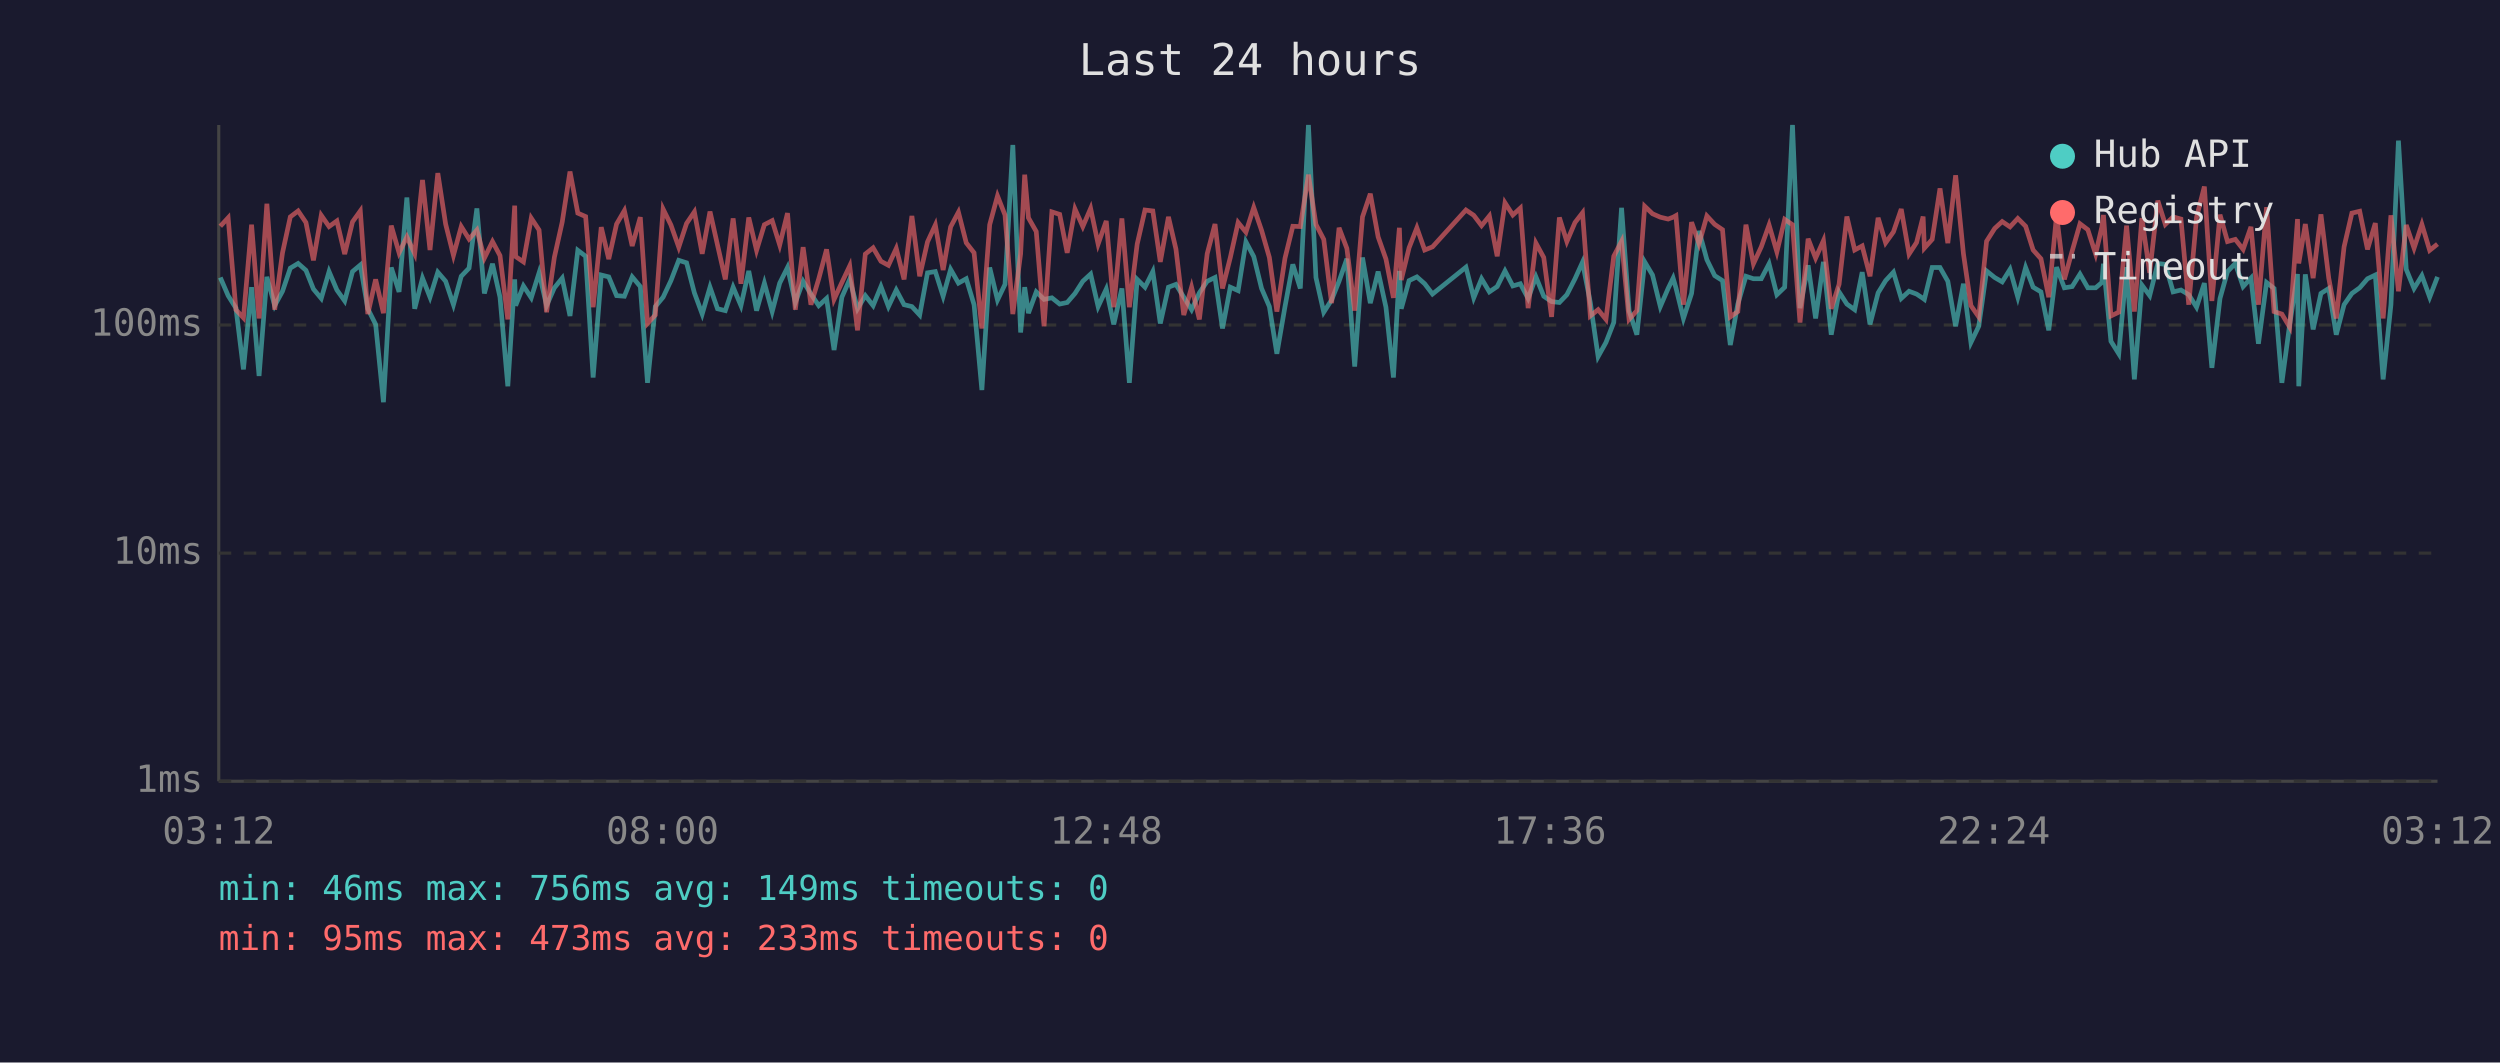
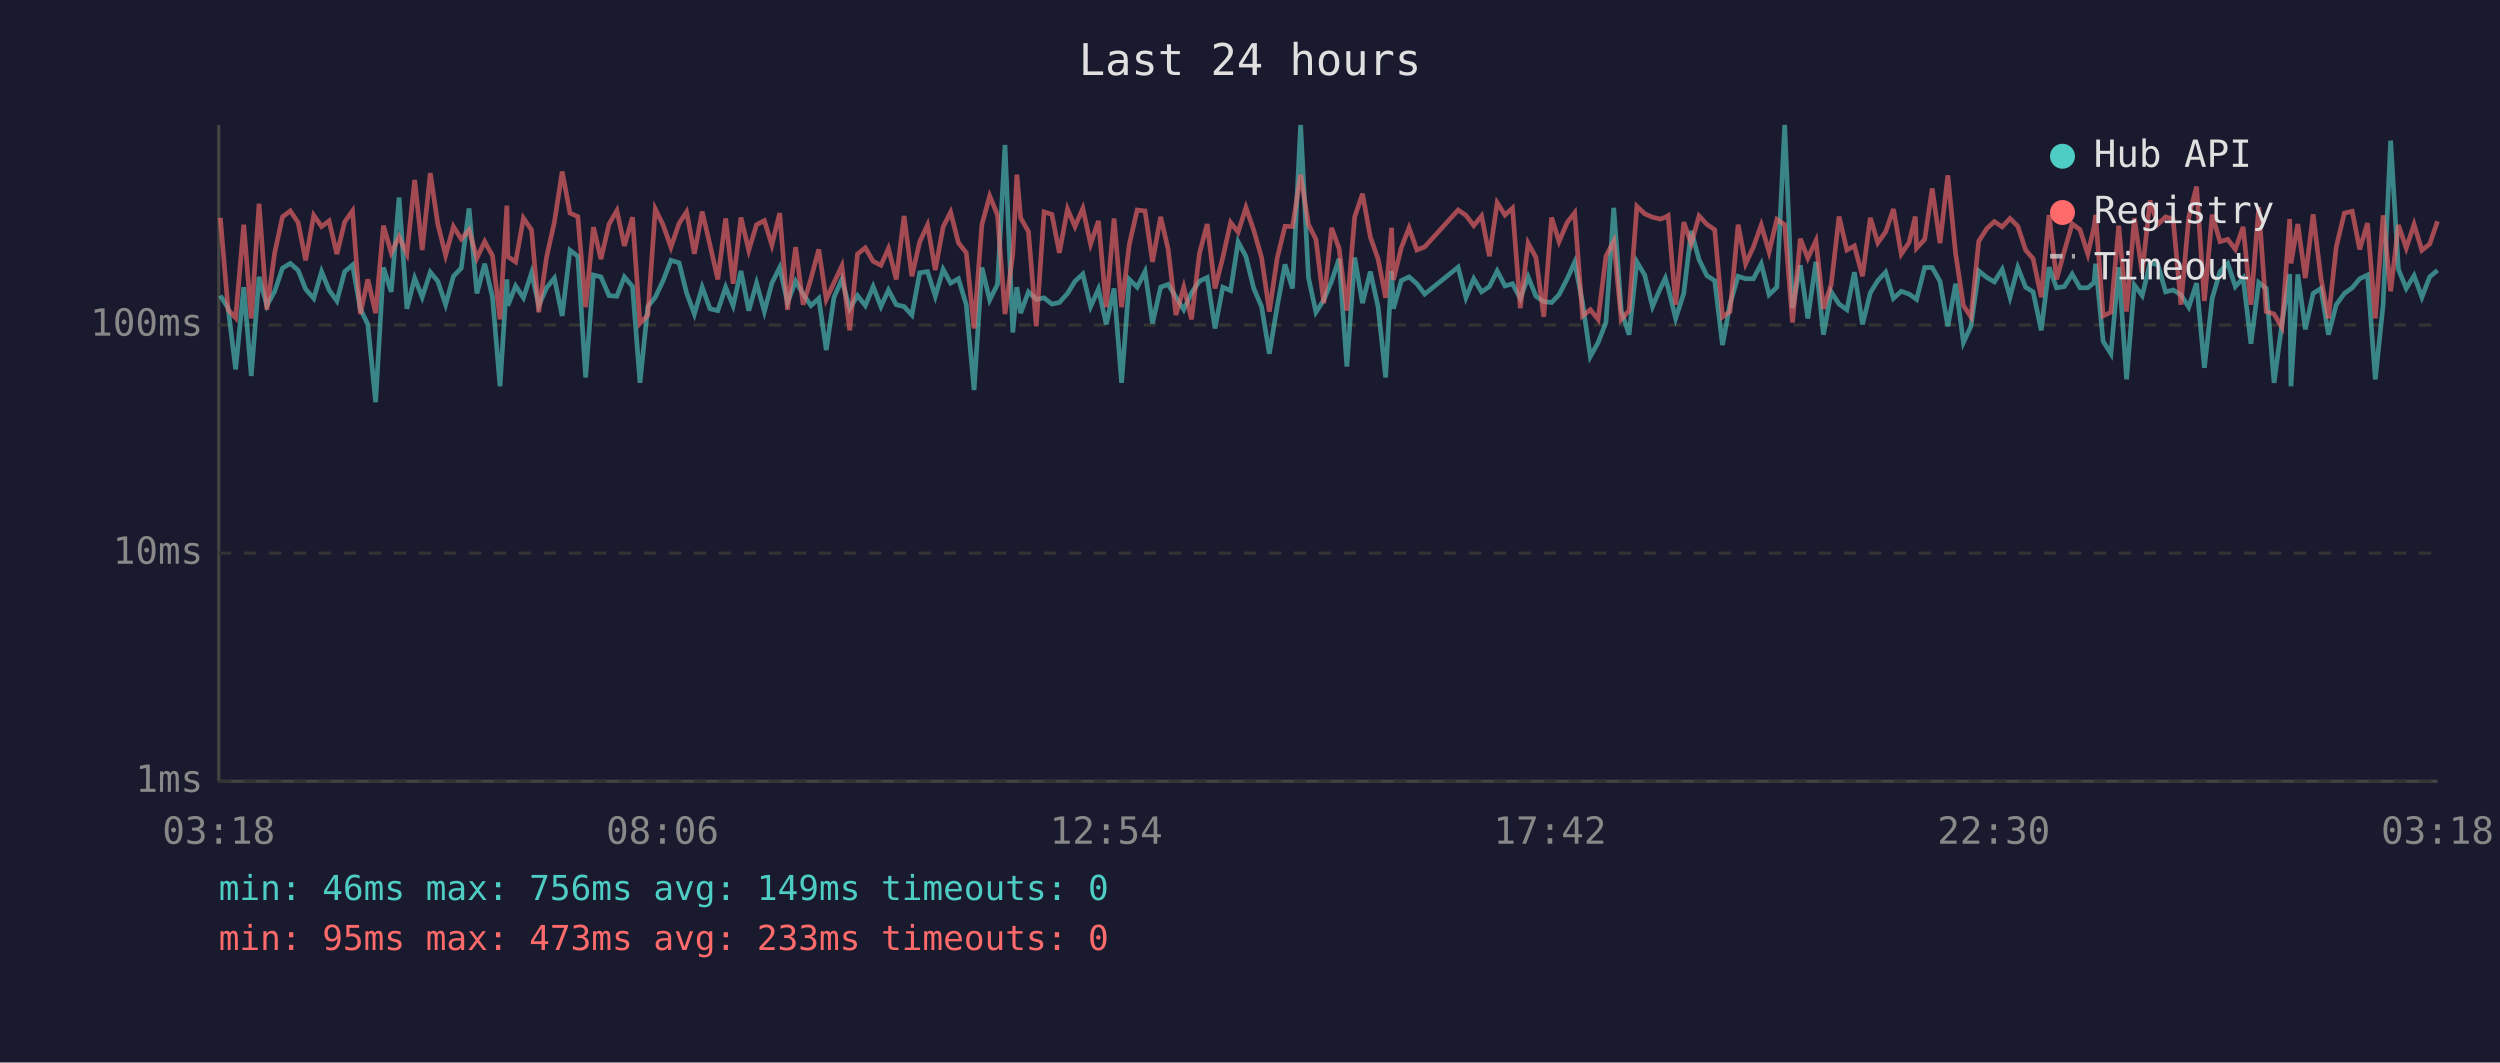
<svg xmlns="http://www.w3.org/2000/svg" viewBox="0 0 800 340" font-family="monospace" font-size="12">
  <rect width="800" height="340" fill="#1a1a2e" />
  <text x="400" y="24" fill="#e0e0e0" font-size="14" text-anchor="middle">Last 24 hours</text>
  <line x1="70" y1="40" x2="70" y2="250" stroke="#444" stroke-width="1" />
  <line x1="70" y1="250" x2="780" y2="250" stroke="#444" stroke-width="1" />
  <line x1="70" y1="250" x2="780" y2="250" stroke="#333" stroke-width="1" stroke-dasharray="4" />
  <text x="65" y="250" fill="#888" text-anchor="end" dominant-baseline="middle">1ms</text>
  <line x1="70" y1="177" x2="780" y2="177" stroke="#333" stroke-width="1" stroke-dasharray="4" />
  <text x="65" y="177" fill="#888" text-anchor="end" dominant-baseline="middle">10ms</text>
  <line x1="70" y1="104" x2="780" y2="104" stroke="#333" stroke-width="1" stroke-dasharray="4" />
  <text x="65" y="104" fill="#888" text-anchor="end" dominant-baseline="middle">100ms</text>
-   <text x="70" y="270" fill="#888" text-anchor="middle">03:12</text>
-   <text x="212" y="270" fill="#888" text-anchor="middle">08:00</text>
-   <text x="354" y="270" fill="#888" text-anchor="middle">12:48</text>
-   <text x="496" y="270" fill="#888" text-anchor="middle">17:36</text>
-   <text x="638" y="270" fill="#888" text-anchor="middle">22:24</text>
-   <text x="780" y="270" fill="#888" text-anchor="middle">03:12</text>
-   <polyline points="70.5,88.8 73.0,94.6 75.5,98.6 77.9,118.2 80.5,91.9 82.9,120.3 85.4,88.6 87.9,97.8 90.4,93.2 92.9,85.8 95.4,84.3 97.9,86.5 100.3,92.5 102.8,95.5 105.3,86.9 107.8,92.8 110.3,96.3 112.8,86.9 115.3,84.8 117.7,98.8 120.2,103.8 122.7,128.7 125.2,85.6 127.7,93.4 130.2,63.2 132.7,98.8 135.2,89.0 137.6,95.1 140.1,87.1 142.6,90.0 145.1,97.5 147.6,88.4 150.1,85.8 152.6,66.7 155.0,93.9 157.6,84.4 160.0,95.1 162.5,123.6 164.7,89.4 165.0,97.8 167.5,91.5 170.0,95.3 172.5,87.3 174.9,97.8 177.4,92.1 179.9,89.0 182.4,101.1 184.9,80.1 187.4,82.0 189.8,120.8 192.4,88.0 194.8,88.6 197.3,94.6 199.8,94.8 202.3,88.6 204.9,91.7 207.2,122.5 209.7,98.1 212.2,95.1 214.7,89.8 217.2,83.3 219.7,84.1 222.2,93.7 224.7,100.5 227.2,91.9 229.6,98.8 232.1,99.4 234.6,91.9 237.1,97.8 239.6,86.7 242.1,99.4 244.6,90.6 247.1,99.7 249.5,90.6 252.0,85.6 254.5,96.8 257.0,90.0 259.5,94.1 262.0,97.8 264.5,95.5 266.9,112.0 269.4,95.1 271.9,89.4 274.4,98.8 276.9,94.6 279.4,97.8 281.9,91.7 284.3,98.1 286.8,92.8 289.3,97.5 291.8,98.1 294.3,100.8 296.8,87.3 299.3,86.9 301.8,94.8 304.2,86.2 306.7,90.6 309.2,89.2 311.7,97.5 314.2,124.8 316.7,85.6 319.2,96.0 321.6,91.0 324.1,46.4 326.6,106.4 327.9,91.9 329.1,100.2 331.6,93.4 334.1,95.8 336.6,95.3 339.1,97.3 341.5,96.8 344.0,93.9 346.5,90.0 349.0,87.7 351.4,98.1 354.0,92.5 356.4,103.8 359.0,92.3 361.4,122.5 363.9,89.4 366.4,91.9 368.9,86.9 371.3,103.5 373.9,91.9 376.3,91.0 378.8,95.1 381.3,99.1 383.8,93.7 386.3,90.0 388.8,88.8 391.2,105.1 393.7,91.9 396.2,93.0 398.7,77.4 401.2,82.1 403.7,92.3 406.2,98.1 408.6,113.2 411.2,98.1 413.7,84.6 416.1,92.3 418.7,40.0 421.1,88.8 423.6,99.9 426.1,96.0 428.5,90.0 431.0,82.8 433.5,117.3 436.0,82.4 438.5,97.0 441.0,86.9 443.5,98.3 445.9,120.8 447.8,86.7 448.4,98.8 450.9,89.8 453.4,88.6 455.9,90.8 458.4,94.1 469.1,85.5 471.6,95.3 474.1,89.2 476.6,93.4 479.1,91.7 481.6,86.7 484.1,91.5 486.5,90.8 489.0,95.5 491.5,88.6 494.0,94.8 496.5,96.5 499.0,96.8 501.4,94.3 504.0,89.2 506.4,83.9 508.9,96.8 511.4,114.1 513.9,109.6 516.4,103.2 518.9,66.5 521.3,99.4 523.8,107.1 526.3,83.8 528.8,88.0 531.3,98.1 533.8,92.3 535.4,89.0 536.3,92.1 538.7,101.9 541.3,93.9 543.7,73.9 546.2,83.1 548.7,88.2 551.2,89.8 553.7,110.4 556.1,97.3 558.7,88.4 561.1,89.2 563.6,89.2 566.1,84.4 568.6,94.3 571.1,91.9 573.6,40.0 576.0,98.6 578.6,84.9 581.0,101.9 583.5,83.8 586.0,107.1 588.5,93.4 591.0,97.3 593.5,99.1 595.9,87.1 598.4,103.8 601.0,93.7 603.4,89.8 605.9,87.1 608.4,95.5 610.9,93.2 613.3,94.1 615.4,95.5 615.8,95.8 618.3,85.6 620.8,85.6 623.3,90.0 625.8,104.4 628.3,90.8 630.7,109.6 633.2,104.4 635.7,86.7 638.3,88.8 640.7,90.2 643.2,86.2 645.7,95.1 648.2,85.6 650.6,91.9 653.1,93.4 655.6,105.7 658.1,85.5 660.6,92.1 663.1,91.7 665.6,87.7 668.1,92.1 670.6,92.1 672.6,90.4 673.1,84.4 675.5,109.2 678.0,113.2 680.5,85.5 683.0,121.4 685.4,91.2 687.9,94.6 690.5,84.3 692.9,84.6 695.4,93.4 697.9,92.8 700.4,94.3 702.9,98.3 705.4,90.6 707.8,117.7 710.4,95.5 712.8,86.9 715.3,84.3 717.8,91.7 720.3,89.0 722.7,110.0 725.3,90.4 727.7,92.3 730.2,122.5 732.7,103.8 735.2,87.7 735.6,123.6 737.7,87.8 740.2,105.4 742.7,93.9 745.2,92.3 747.6,107.1 750.1,97.5 752.6,93.9 755.1,92.1 757.6,89.2 760.1,88.0 762.6,121.4 765.1,97.5 767.5,45.0 770.0,86.2 772.5,92.3 775.0,88.2 777.5,95.1 780.0,88.6" fill="none" stroke="#4ecdc4" stroke-width="1.5" opacity="0.6" />
-   <polyline points="70.5,72.4 73.0,69.7 75.5,99.1 77.9,101.7 80.5,71.9 82.9,101.9 85.4,65.2 87.9,99.1 90.4,80.9 92.9,69.4 95.4,67.5 97.9,71.2 100.3,83.3 102.8,68.9 105.3,72.5 107.8,70.7 110.3,81.3 112.8,71.0 115.3,67.5 117.7,100.5 120.2,89.4 122.7,100.2 125.2,72.2 127.7,80.9 130.2,75.8 132.7,81.2 135.2,57.6 137.6,80.0 140.1,55.4 142.6,71.7 145.1,81.7 147.6,72.5 150.1,76.5 152.6,73.6 155.0,82.6 157.6,77.3 160.0,81.8 162.5,102.2 164.7,65.8 165.0,82.1 167.5,83.8 170.0,69.8 172.5,73.6 174.9,99.9 177.4,82.3 179.9,71.1 182.4,54.9 184.9,68.2 187.4,69.3 189.8,98.3 192.4,72.7 194.8,82.9 197.3,71.7 199.8,67.4 202.3,78.7 204.9,69.5 207.2,103.5 209.7,100.8 212.2,66.9 214.7,72.0 217.2,79.1 219.7,71.5 222.2,67.8 224.7,81.2 227.2,67.7 229.6,78.4 232.1,89.4 234.6,69.9 237.1,90.8 239.6,69.6 242.1,80.1 244.6,71.9 247.1,70.6 249.5,78.4 252.0,68.2 254.5,99.1 257.0,79.1 259.5,97.5 262.0,89.2 264.5,79.8 266.9,95.8 269.4,90.4 271.9,85.1 274.4,105.7 276.9,81.3 279.4,79.3 281.9,83.6 284.3,84.9 286.8,79.5 289.3,89.4 291.8,69.1 294.3,88.4 296.8,77.4 299.3,72.0 301.8,86.4 304.2,72.6 306.7,67.9 309.2,77.7 311.7,80.9 314.2,105.1 316.7,71.9 319.2,62.7 321.6,68.8 324.1,100.5 326.6,81.2 327.9,55.9 329.1,69.7 331.6,74.1 334.1,104.4 336.6,67.8 339.1,68.6 341.5,80.9 344.0,66.9 346.5,72.5 349.0,66.7 351.4,78.1 354.0,70.7 356.4,98.3 359.0,69.9 361.4,98.3 363.9,78.1 366.4,67.2 368.9,67.5 371.3,83.8 373.9,69.4 376.3,79.7 378.8,100.8 381.3,91.9 383.8,102.2 386.3,81.2 388.8,71.7 391.2,92.3 393.7,82.4 396.2,71.2 398.7,74.3 401.2,66.4 403.7,73.7 406.2,82.4 408.6,99.7 411.2,82.6 413.7,72.4 416.1,72.5 418.7,55.9 421.1,71.8 423.6,76.6 426.1,97.0 428.5,72.9 431.0,79.5 433.5,99.4 436.0,69.4 438.5,62.0 441.0,75.8 443.5,82.9 445.9,95.3 447.8,72.9 448.4,89.6 450.9,79.3 453.4,72.9 455.9,80.0 458.4,79.0 469.1,67.2 471.6,68.9 474.1,72.2 476.6,69.1 479.1,82.0 481.6,64.9 484.1,68.8 486.5,66.6 489.0,98.6 491.5,77.8 494.0,82.4 496.5,101.4 499.0,69.6 501.4,77.3 504.0,71.2 506.4,68.1 508.9,101.1 511.4,99.1 513.9,102.2 516.4,82.0 518.9,77.2 521.3,102.2 523.8,99.4 526.3,66.0 528.8,68.4 531.3,69.5 533.8,70.1 535.4,69.5 536.3,69.0 538.7,97.5 541.3,71.1 543.7,78.0 546.2,69.1 548.7,71.8 551.2,73.5 553.7,101.4 556.1,99.7 558.7,71.9 561.1,84.4 563.6,79.0 566.1,72.0 568.6,80.6 571.1,70.2 573.6,71.9 576.0,103.2 578.6,76.4 581.0,82.6 583.5,77.0 586.0,98.8 588.5,91.0 591.0,69.3 593.5,80.0 595.9,78.7 598.4,88.4 601.0,69.7 603.4,77.7 605.9,74.2 608.4,66.9 610.9,81.3 613.3,77.6 615.4,69.3 615.8,79.4 618.3,76.6 620.8,60.3 623.3,77.8 625.8,56.1 628.3,81.2 630.7,97.8 633.2,101.4 635.7,77.2 638.3,73.1 640.7,70.9 643.2,72.6 645.7,69.9 648.2,72.4 650.6,80.0 653.1,82.8 655.6,95.1 658.1,68.8 660.6,89.4 663.1,80.3 665.6,71.6 668.1,73.5 670.6,81.3 672.6,72.6 673.1,68.8 675.5,101.1 678.0,99.9 680.5,72.2 683.0,99.7 685.4,69.8 687.9,87.3 690.5,64.2 692.9,71.8 695.4,69.4 697.9,70.1 700.4,97.5 702.9,69.5 705.4,59.7 707.8,96.3 710.4,68.7 712.8,77.3 715.3,76.6 717.8,79.8 720.3,72.6 722.7,97.5 725.3,66.3 727.7,99.7 730.2,100.5 732.7,104.7 735.2,70.1 735.6,84.3 737.7,71.7 740.2,89.0 742.7,68.6 745.2,89.0 747.6,101.9 750.1,79.0 752.6,68.2 755.1,67.6 757.6,79.8 760.1,71.4 762.6,101.9 765.1,68.9 767.5,93.2 770.0,72.0 772.5,79.4 775.0,71.8 777.5,80.1 780.0,78.1" fill="none" stroke="#ff6b6b" stroke-width="1.5" opacity="0.6" />
+   <text x="70" y="270" fill="#888" text-anchor="middle">03:18</text>
+   <text x="212" y="270" fill="#888" text-anchor="middle">08:06</text>
+   <text x="354" y="270" fill="#888" text-anchor="middle">12:54</text>
+   <text x="496" y="270" fill="#888" text-anchor="middle">17:42</text>
+   <text x="638" y="270" fill="#888" text-anchor="middle">22:30</text>
+   <text x="780" y="270" fill="#888" text-anchor="middle">03:18</text>
+   <polyline points="70.5,94.6 73.0,98.6 75.4,118.2 78.0,91.9 80.4,120.3 82.9,88.6 85.4,97.8 87.9,93.2 90.4,85.8 92.9,84.3 95.4,86.5 97.8,92.5 100.4,95.5 102.9,86.9 105.3,92.8 107.8,96.3 110.3,86.9 112.8,84.8 115.3,98.8 117.7,103.8 120.2,128.7 122.7,85.6 125.2,93.4 127.7,63.2 130.2,98.8 132.7,89.0 135.1,95.1 137.7,87.1 140.1,90.0 142.6,97.5 145.1,88.4 147.6,85.8 150.1,66.7 152.6,93.9 155.1,84.4 157.6,95.1 160.0,123.6 162.2,89.4 162.5,97.8 165.0,91.5 167.5,95.3 170.1,87.3 172.4,97.8 174.9,92.1 177.4,89.0 179.9,101.1 182.4,80.1 184.9,82.0 187.4,120.8 189.9,88.0 192.3,88.6 194.9,94.6 197.4,94.8 199.8,88.6 202.4,91.7 204.8,122.5 207.3,98.1 209.7,95.1 212.2,89.8 214.7,83.3 217.3,84.1 219.7,93.7 222.2,100.5 224.7,91.9 227.2,98.8 229.7,99.4 232.2,91.9 234.6,97.8 237.1,86.7 239.6,99.4 242.1,90.6 244.6,99.7 247.0,90.6 249.5,85.6 252.0,96.8 254.6,90.0 257.0,94.1 259.5,97.8 262.0,95.5 264.4,112.0 266.9,95.1 269.4,89.4 271.9,98.8 274.4,94.6 276.9,97.8 279.4,91.7 281.9,98.1 284.3,92.8 286.8,97.5 289.3,98.1 291.8,100.8 294.3,87.3 296.8,86.9 299.3,94.8 301.8,86.2 304.2,90.6 306.7,89.2 309.2,97.5 311.7,124.8 314.2,85.6 316.7,96.0 319.2,91.0 321.6,46.4 324.1,106.4 325.4,91.9 326.6,100.2 329.1,93.4 331.6,95.8 334.1,95.3 336.6,97.3 339.0,96.8 341.6,93.9 344.0,90.0 346.5,87.7 349.0,98.1 351.5,92.5 354.0,103.8 356.5,92.3 358.9,122.5 361.4,89.4 363.9,91.9 366.4,86.9 368.8,103.5 371.4,91.9 373.8,91.0 376.3,95.1 378.8,99.1 381.3,93.7 383.8,90.0 386.3,88.8 388.8,105.1 391.3,91.9 393.8,93.0 396.2,77.4 398.7,82.1 401.2,92.3 403.7,98.1 406.2,113.2 408.7,98.1 411.2,84.6 413.6,92.3 416.2,40.0 418.7,88.8 421.1,99.9 423.6,96.0 426.1,90.0 428.5,82.8 431.0,117.3 433.5,82.4 436.0,97.0 438.5,86.9 441.0,98.3 443.4,120.8 445.3,86.7 445.9,98.8 448.4,89.8 450.9,88.6 453.4,90.8 455.9,94.1 466.6,85.5 469.1,95.3 471.6,89.2 474.1,93.4 476.6,91.7 479.1,86.7 481.6,91.5 484.0,90.8 486.5,95.5 489.0,88.6 491.5,94.8 494.0,96.5 496.5,96.8 498.9,94.3 501.5,89.2 503.9,83.9 506.4,96.8 508.9,114.1 511.4,109.6 513.9,103.2 516.4,66.5 518.8,99.4 521.3,107.1 523.8,83.8 526.3,88.0 528.8,98.1 531.3,92.3 532.9,89.0 533.8,92.1 536.2,101.9 538.8,93.9 541.2,73.9 543.7,83.1 546.2,88.2 548.7,89.8 551.2,110.4 553.6,97.3 556.2,88.4 558.6,89.2 561.1,89.2 563.6,84.4 566.1,94.3 568.6,91.9 571.1,40.0 573.6,98.6 576.1,84.9 578.5,101.9 581.1,83.8 583.5,107.1 586.0,93.4 588.5,97.3 591.0,99.1 593.4,87.1 596.0,103.8 598.5,93.7 600.9,89.8 603.4,87.1 605.9,95.5 608.4,93.2 610.9,94.1 612.9,95.5 613.3,95.8 615.9,85.6 618.3,85.6 620.8,90.0 623.3,104.4 625.8,90.8 628.3,109.6 630.7,104.4 633.2,86.7 635.8,88.8 638.2,90.2 640.7,86.2 643.2,95.1 645.7,85.6 648.2,91.9 650.6,93.4 653.2,105.7 655.7,85.5 658.1,92.1 660.6,91.7 663.1,87.7 665.6,92.1 668.1,92.1 670.1,90.4 670.6,84.4 673.0,109.2 675.5,113.2 678.0,85.5 680.5,121.4 683.0,91.2 685.5,94.6 688.0,84.3 690.5,84.6 693.0,93.4 695.4,92.8 697.9,94.3 700.4,98.3 702.9,90.6 705.4,117.7 707.9,95.5 710.4,86.9 712.9,84.3 715.3,91.7 717.8,89.0 720.3,110.0 722.8,90.4 725.2,92.3 727.7,122.5 730.2,103.8 732.7,87.7 733.1,123.6 735.3,87.8 737.7,105.4 740.2,93.9 742.7,92.3 745.1,107.1 747.6,97.5 750.2,93.9 752.7,92.1 755.1,89.2 757.6,88.0 760.1,121.4 762.6,97.5 765.0,45.0 767.5,86.2 770.0,92.3 772.5,88.2 775.0,95.1 777.5,88.6 780.0,86.5" fill="none" stroke="#4ecdc4" stroke-width="1.5" opacity="0.6" />
+   <polyline points="70.5,69.7 73.0,99.1 75.4,101.7 78.0,71.9 80.4,101.9 82.9,65.2 85.4,99.1 87.9,80.9 90.4,69.4 92.9,67.5 95.4,71.2 97.8,83.3 100.4,68.9 102.9,72.5 105.3,70.7 107.8,81.3 110.3,71.0 112.8,67.5 115.3,100.5 117.7,89.4 120.2,100.2 122.7,72.2 125.2,80.9 127.7,75.8 130.2,81.2 132.7,57.6 135.1,80.0 137.7,55.4 140.1,71.7 142.6,81.7 145.1,72.5 147.6,76.5 150.1,73.6 152.6,82.6 155.1,77.3 157.6,81.8 160.0,102.2 162.2,65.8 162.5,82.1 165.0,83.8 167.5,69.8 170.1,73.6 172.4,99.9 174.9,82.3 177.4,71.1 179.9,54.9 182.4,68.2 184.9,69.3 187.4,98.3 189.9,72.7 192.3,82.9 194.9,71.7 197.4,67.4 199.8,78.7 202.4,69.5 204.8,103.5 207.3,100.8 209.7,66.9 212.2,72.0 214.7,79.1 217.3,71.5 219.7,67.8 222.2,81.2 224.7,67.7 227.2,78.4 229.7,89.4 232.2,69.9 234.6,90.8 237.1,69.6 239.6,80.1 242.1,71.9 244.6,70.6 247.0,78.4 249.5,68.2 252.0,99.1 254.6,79.1 257.0,97.5 259.5,89.2 262.0,79.8 264.4,95.8 266.9,90.4 269.4,85.1 271.9,105.7 274.4,81.3 276.9,79.3 279.4,83.6 281.9,84.9 284.3,79.5 286.8,89.4 289.3,69.1 291.8,88.4 294.3,77.4 296.8,72.0 299.3,86.4 301.8,72.6 304.2,67.9 306.7,77.7 309.2,80.9 311.7,105.1 314.2,71.9 316.7,62.7 319.2,68.8 321.6,100.5 324.1,81.2 325.4,55.9 326.6,69.7 329.1,74.1 331.6,104.4 334.1,67.8 336.6,68.6 339.0,80.9 341.6,66.9 344.0,72.5 346.5,66.7 349.0,78.1 351.5,70.7 354.0,98.3 356.5,69.9 358.9,98.3 361.4,78.1 363.9,67.2 366.4,67.5 368.8,83.8 371.4,69.4 373.8,79.7 376.3,100.8 378.8,91.9 381.3,102.2 383.8,81.2 386.3,71.7 388.8,92.3 391.3,82.4 393.8,71.2 396.2,74.3 398.7,66.4 401.2,73.7 403.7,82.4 406.2,99.7 408.7,82.6 411.2,72.4 413.6,72.5 416.2,55.9 418.7,71.8 421.1,76.6 423.6,97.0 426.1,72.9 428.5,79.5 431.0,99.4 433.5,69.4 436.0,62.0 438.5,75.8 441.0,82.9 443.4,95.3 445.3,72.9 445.9,89.6 448.4,79.3 450.9,72.9 453.4,80.0 455.9,79.0 466.6,67.2 469.1,68.9 471.6,72.2 474.1,69.1 476.6,82.0 479.1,64.9 481.6,68.8 484.0,66.6 486.5,98.6 489.0,77.8 491.5,82.4 494.0,101.4 496.5,69.6 498.9,77.3 501.5,71.2 503.9,68.1 506.4,101.1 508.9,99.1 511.4,102.2 513.9,82.0 516.4,77.2 518.8,102.2 521.3,99.4 523.8,66.0 526.3,68.4 528.8,69.5 531.3,70.1 532.9,69.5 533.8,69.0 536.2,97.5 538.8,71.1 541.2,78.0 543.7,69.1 546.2,71.8 548.7,73.5 551.2,101.4 553.6,99.7 556.2,71.9 558.6,84.4 561.1,79.0 563.6,72.0 566.1,80.6 568.6,70.2 571.1,71.9 573.6,103.2 576.1,76.4 578.5,82.6 581.1,77.0 583.5,98.8 586.0,91.0 588.5,69.3 591.0,80.0 593.4,78.7 596.0,88.4 598.5,69.7 600.9,77.7 603.4,74.2 605.9,66.9 608.4,81.3 610.9,77.6 612.9,69.3 613.3,79.4 615.9,76.6 618.3,60.3 620.8,77.8 623.3,56.1 625.8,81.2 628.3,97.8 630.7,101.4 633.2,77.2 635.8,73.1 638.2,70.9 640.7,72.6 643.2,69.9 645.7,72.4 648.2,80.0 650.6,82.8 653.2,95.1 655.7,68.8 658.1,89.4 660.6,80.3 663.1,71.6 665.6,73.5 668.1,81.3 670.1,72.6 670.6,68.8 673.0,101.1 675.5,99.9 678.0,72.2 680.5,99.7 683.0,69.8 685.5,87.3 688.0,64.2 690.5,71.8 693.0,69.4 695.4,70.1 697.9,97.5 700.4,69.5 702.9,59.7 705.4,96.3 707.9,68.7 710.4,77.3 712.9,76.6 715.3,79.8 717.8,72.6 720.3,97.5 722.8,66.3 725.2,99.7 727.7,100.5 730.2,104.7 732.7,70.1 733.1,84.3 735.3,71.7 737.7,89.0 740.2,68.6 742.7,89.0 745.1,101.9 747.6,79.0 750.2,68.2 752.7,67.6 755.1,79.8 757.6,71.4 760.1,101.9 762.6,68.9 765.0,93.2 767.5,72.0 770.0,79.4 772.5,71.8 775.0,80.1 777.5,78.1 780.0,70.8" fill="none" stroke="#ff6b6b" stroke-width="1.5" opacity="0.6" />
  <circle cx="660" cy="50" r="4" fill="#4ecdc4" />
  <text x="670" y="50" fill="#e0e0e0" dominant-baseline="middle">Hub API</text>
  <circle cx="660" cy="68" r="4" fill="#ff6b6b" />
  <text x="670" y="68" fill="#e0e0e0" dominant-baseline="middle">Registry</text>
  <line x1="656" y1="82" x2="664" y2="82" stroke="#e0e0e0" stroke-width="1.5" stroke-dasharray="4,3" opacity="0.7" />
  <text x="670" y="86" fill="#e0e0e0" dominant-baseline="middle">Timeout</text>
  <text x="70" y="288" fill="#4ecdc4" font-size="11">min: 46ms  max: 756ms  avg: 149ms  timeouts: 0</text>
  <text x="70" y="304" fill="#ff6b6b" font-size="11">min: 95ms  max: 473ms  avg: 233ms  timeouts: 0</text>
</svg>
